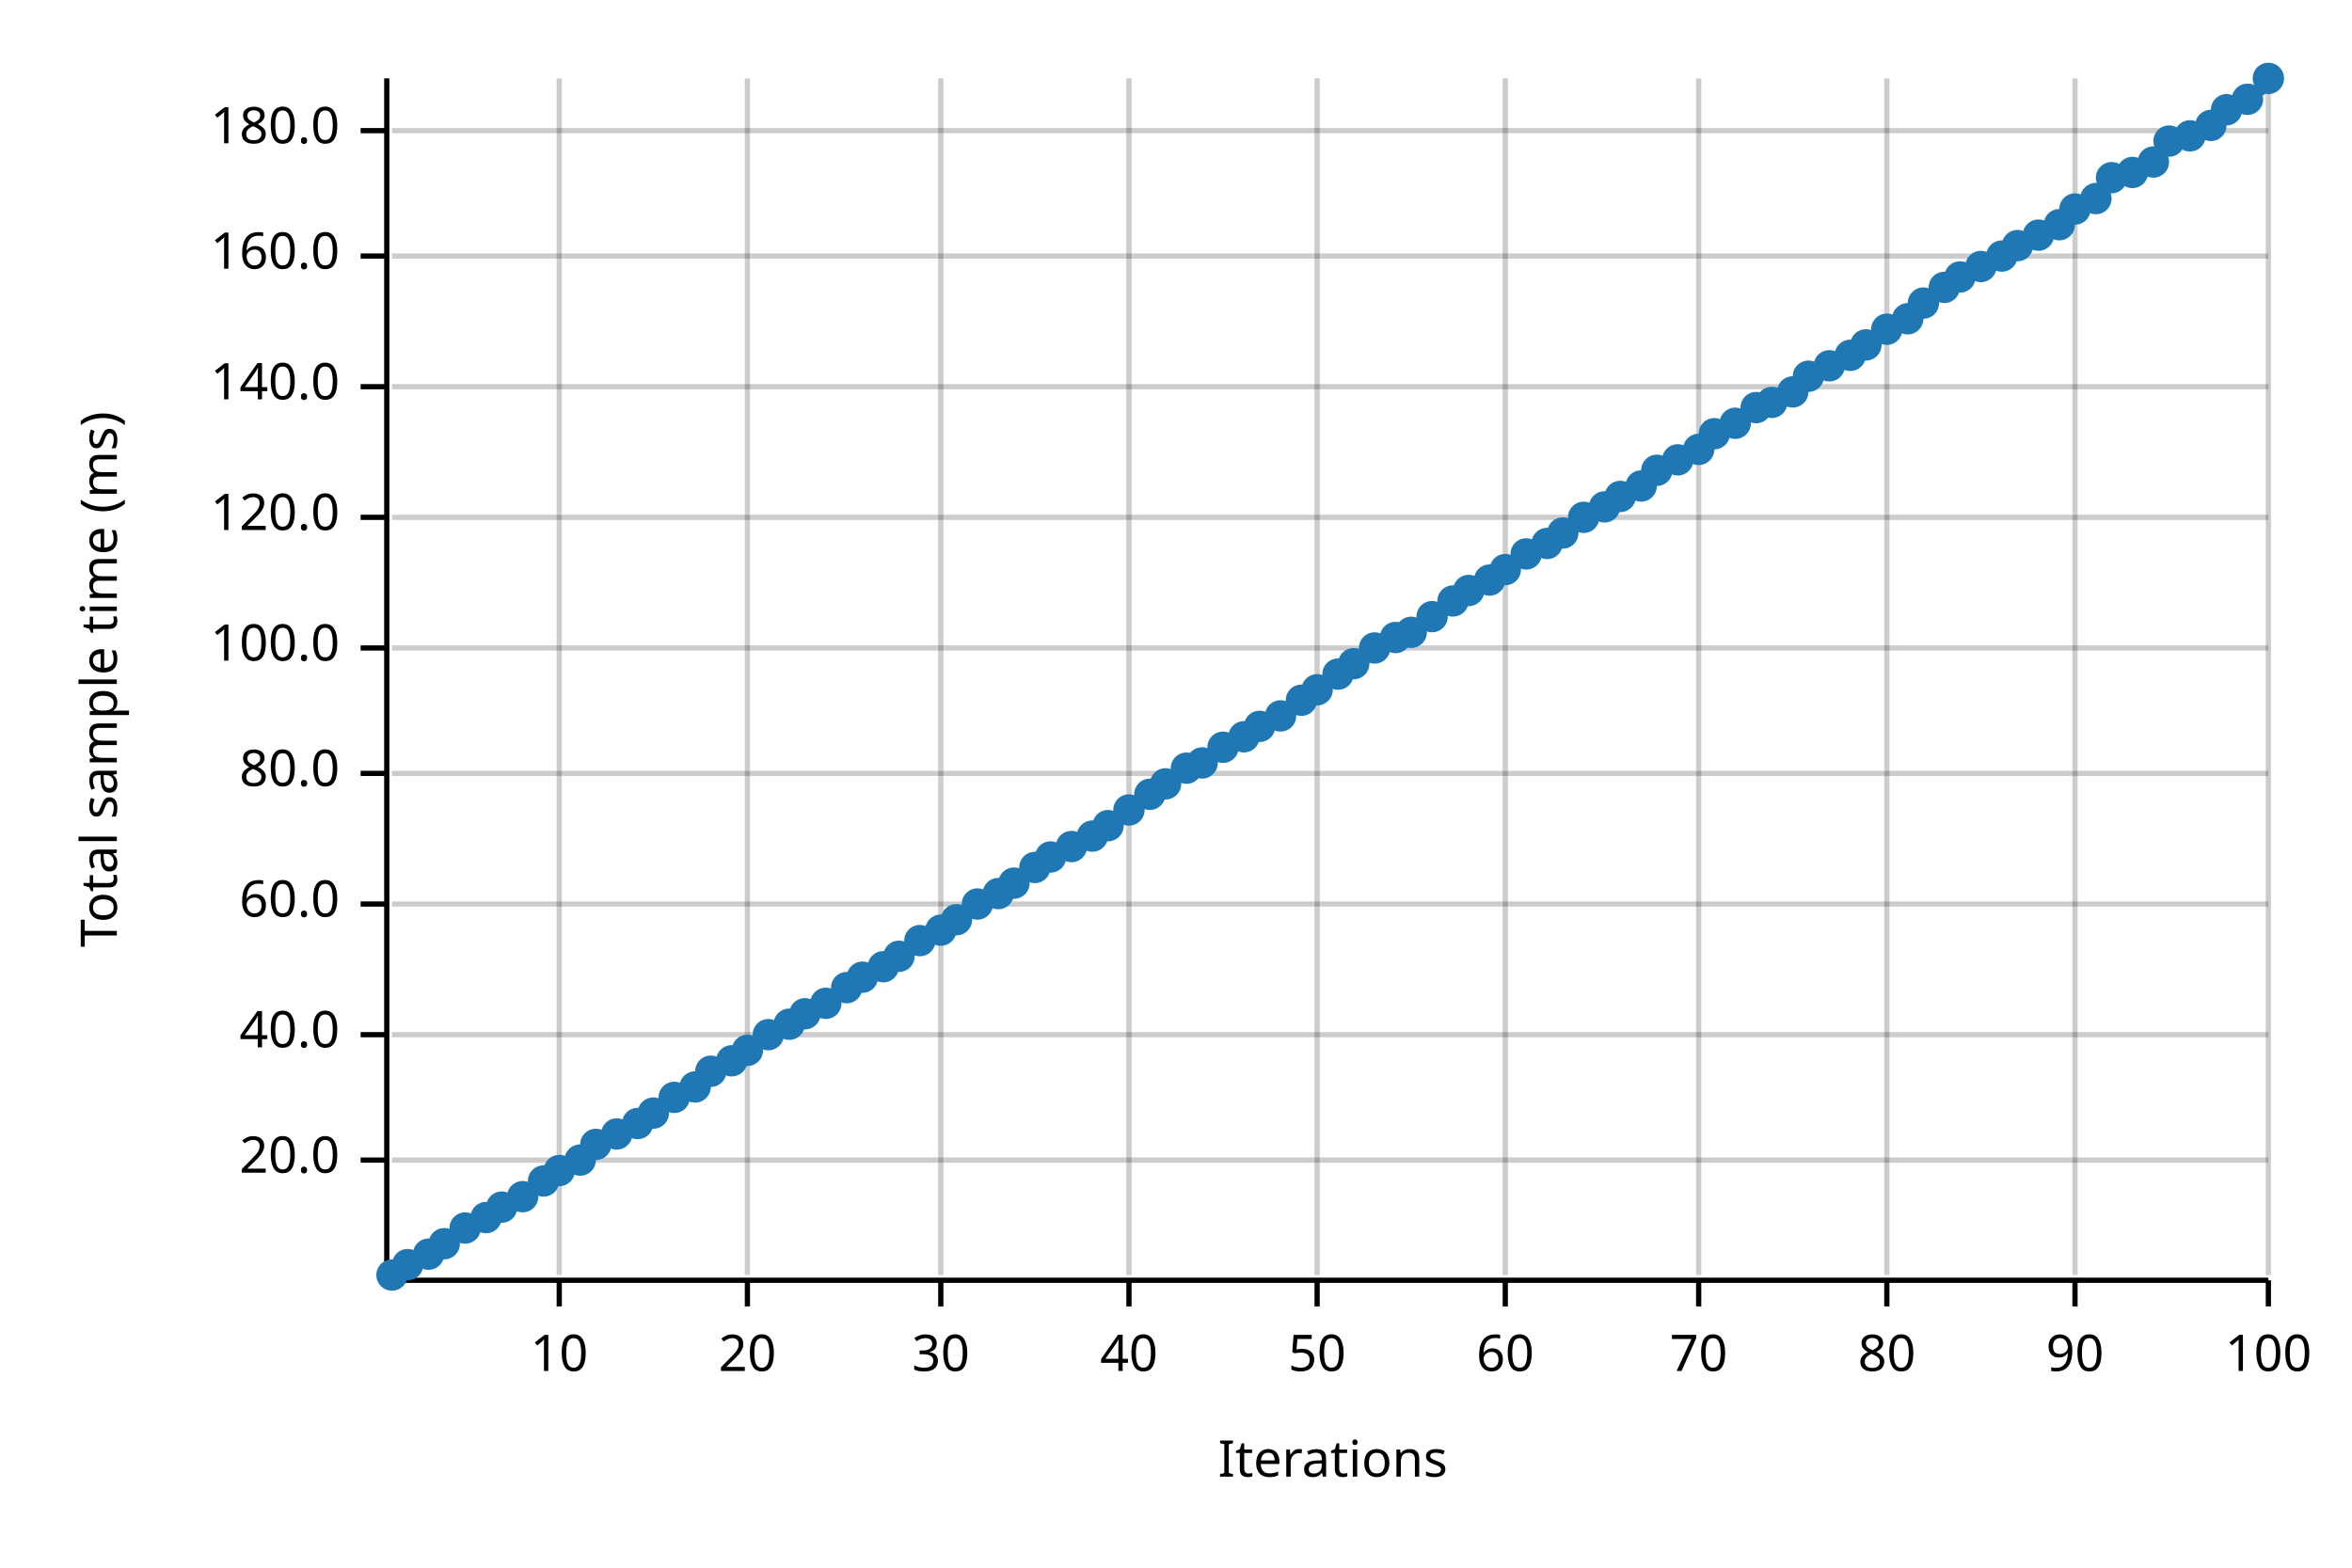
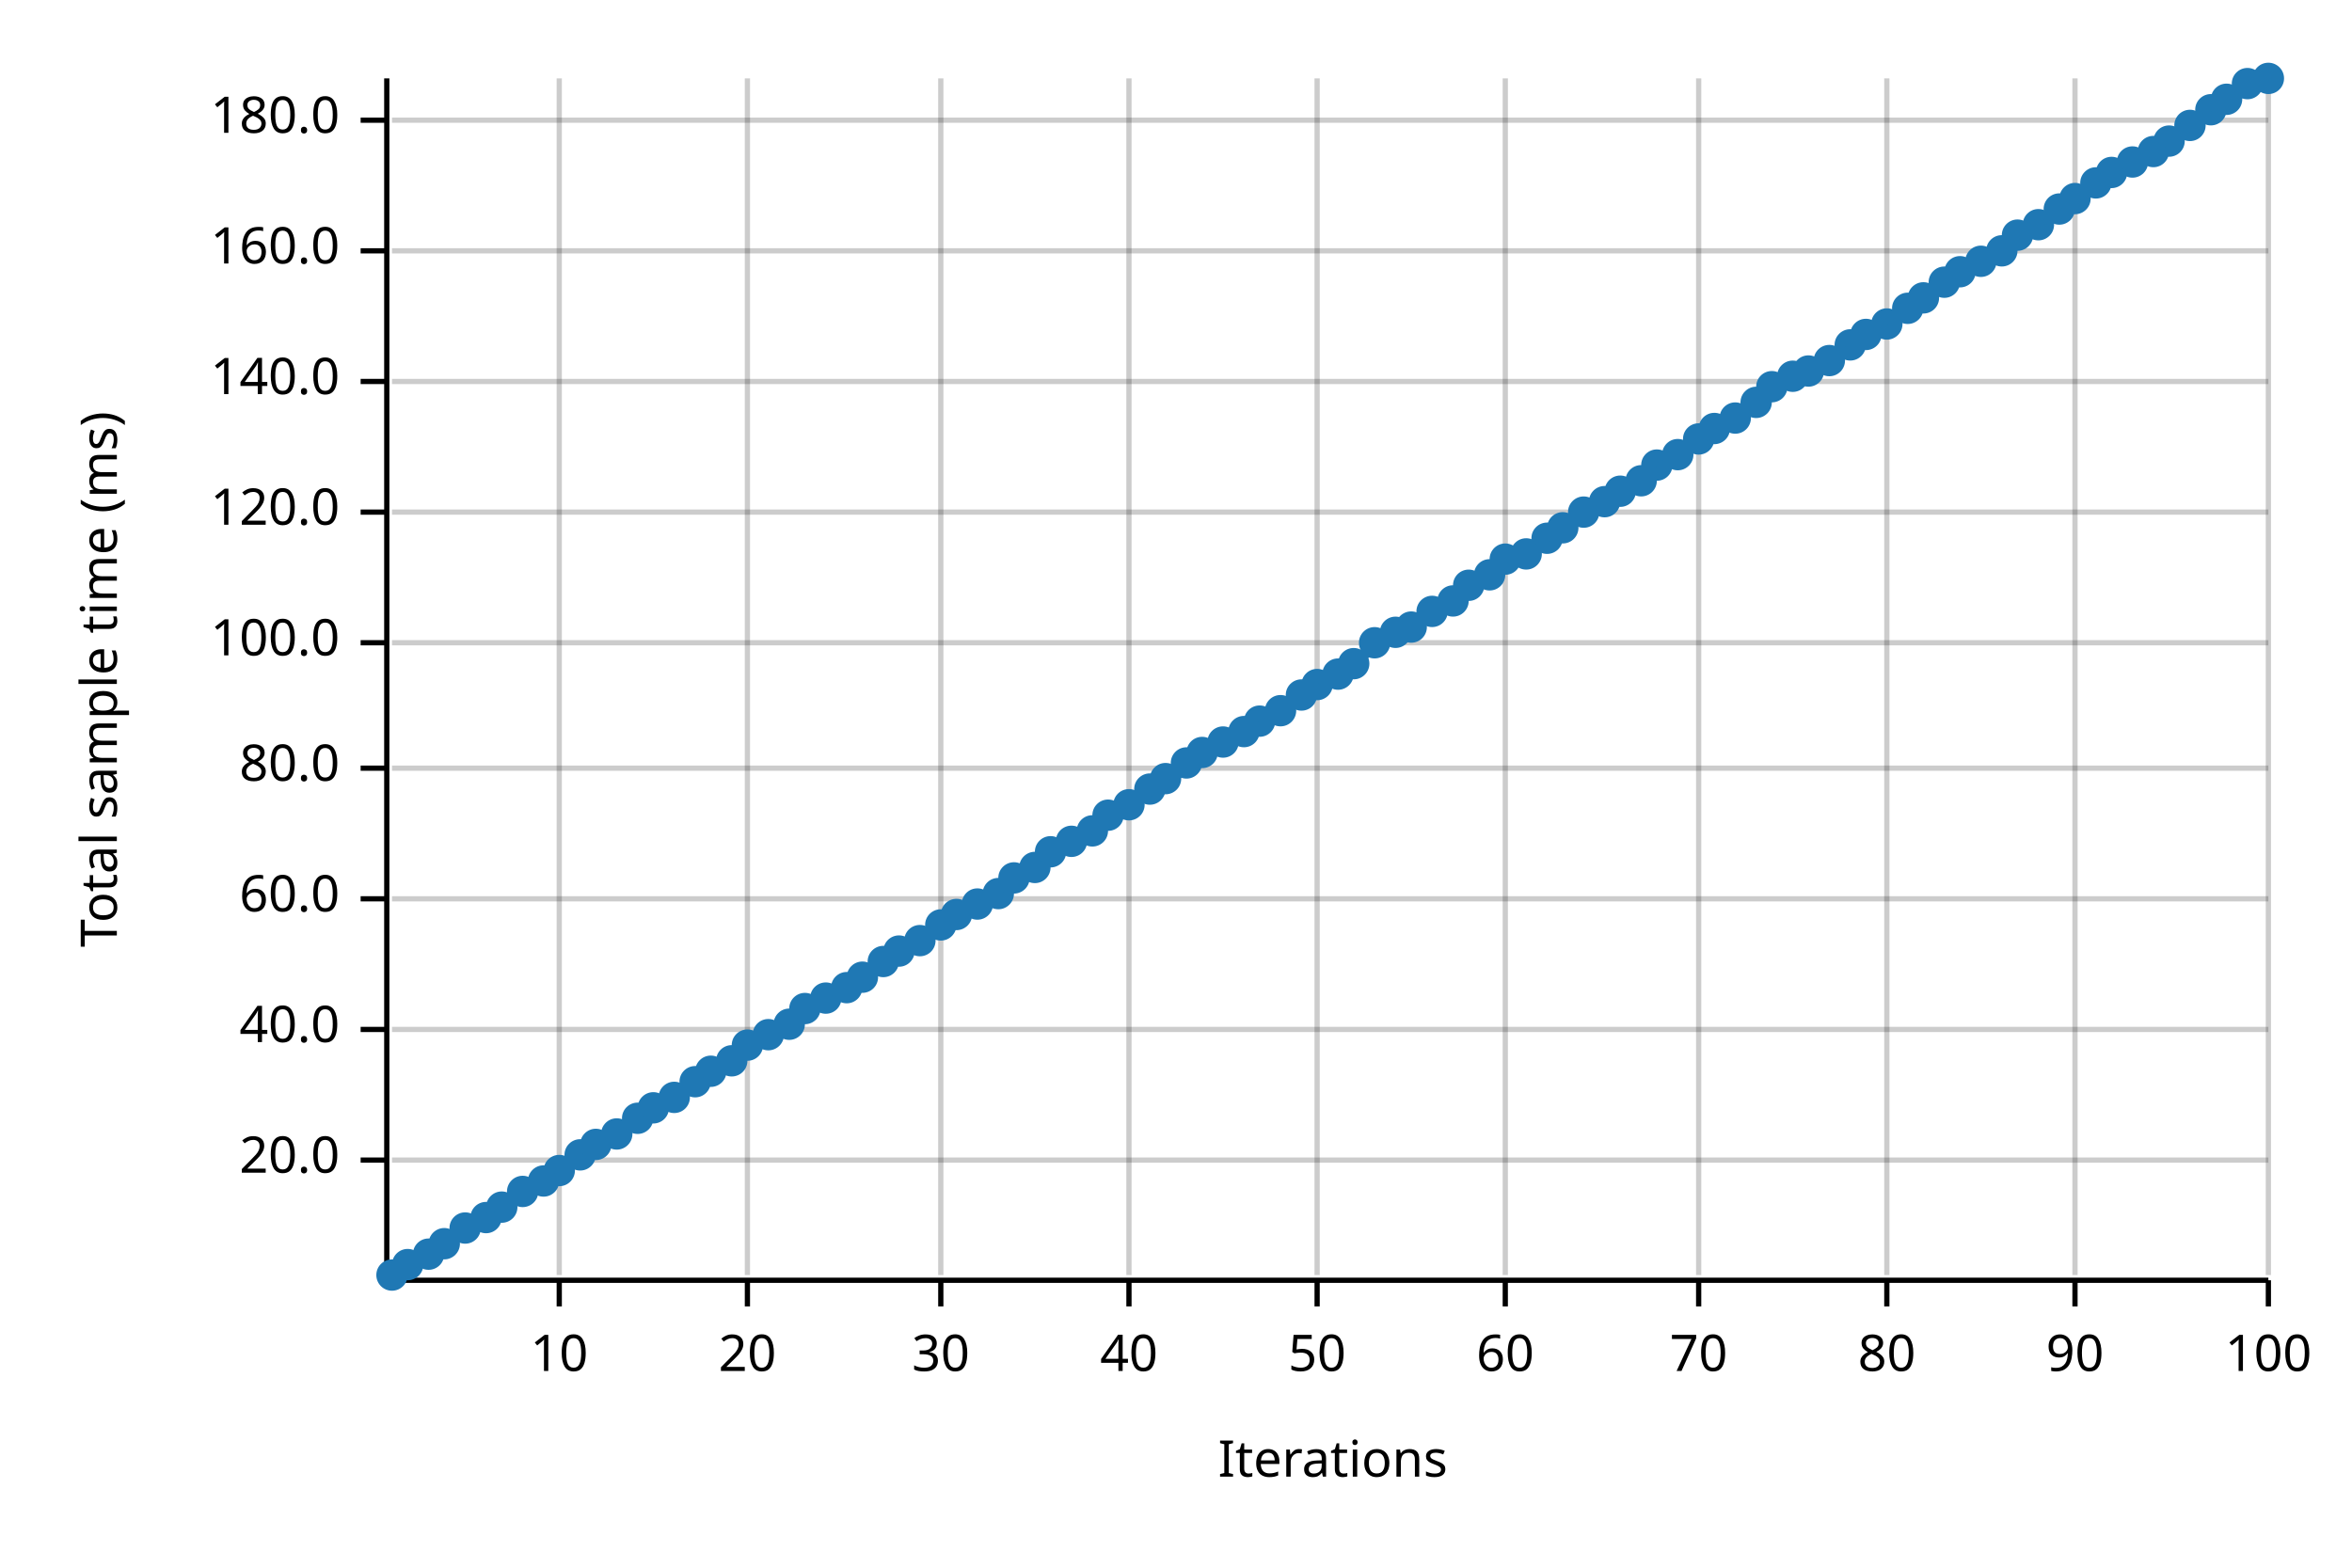
<svg xmlns="http://www.w3.org/2000/svg" width="450" height="300" viewBox="0 0 450 300">
  <text x="15" y="130" dy="0.76em" text-anchor="middle" font-family="sans-serif" font-size="9.677" opacity="1" fill="#000000" transform="rotate(270, 15, 130)">
Total sample time (ms)
</text>
  <text x="255" y="285" dy="-0.5ex" text-anchor="middle" font-family="sans-serif" font-size="9.677" opacity="1" fill="#000000">
Iterations
</text>
  <line opacity="0.2" stroke="#000000" stroke-width="1" x1="107" y1="244" x2="107" y2="15" />
  <line opacity="0.2" stroke="#000000" stroke-width="1" x1="143" y1="244" x2="143" y2="15" />
  <line opacity="0.2" stroke="#000000" stroke-width="1" x1="180" y1="244" x2="180" y2="15" />
  <line opacity="0.2" stroke="#000000" stroke-width="1" x1="216" y1="244" x2="216" y2="15" />
  <line opacity="0.2" stroke="#000000" stroke-width="1" x1="252" y1="244" x2="252" y2="15" />
  <line opacity="0.2" stroke="#000000" stroke-width="1" x1="288" y1="244" x2="288" y2="15" />
  <line opacity="0.2" stroke="#000000" stroke-width="1" x1="325" y1="244" x2="325" y2="15" />
  <line opacity="0.2" stroke="#000000" stroke-width="1" x1="361" y1="244" x2="361" y2="15" />
  <line opacity="0.2" stroke="#000000" stroke-width="1" x1="397" y1="244" x2="397" y2="15" />
  <line opacity="0.2" stroke="#000000" stroke-width="1" x1="434" y1="244" x2="434" y2="15" />
  <line opacity="0.2" stroke="#000000" stroke-width="1" x1="75" y1="222" x2="434" y2="222" />
-   <line opacity="0.2" stroke="#000000" stroke-width="1" x1="75" y1="198" x2="434" y2="198" />
-   <line opacity="0.2" stroke="#000000" stroke-width="1" x1="75" y1="173" x2="434" y2="173" />
-   <line opacity="0.2" stroke="#000000" stroke-width="1" x1="75" y1="148" x2="434" y2="148" />
-   <line opacity="0.2" stroke="#000000" stroke-width="1" x1="75" y1="124" x2="434" y2="124" />
-   <line opacity="0.2" stroke="#000000" stroke-width="1" x1="75" y1="99" x2="434" y2="99" />
-   <line opacity="0.2" stroke="#000000" stroke-width="1" x1="75" y1="74" x2="434" y2="74" />
-   <line opacity="0.2" stroke="#000000" stroke-width="1" x1="75" y1="49" x2="434" y2="49" />
-   <line opacity="0.2" stroke="#000000" stroke-width="1" x1="75" y1="25" x2="434" y2="25" />
+   <line opacity="0.2" stroke="#000000" stroke-width="1" x1="75" y1="197" x2="434" y2="197" />
+   <line opacity="0.2" stroke="#000000" stroke-width="1" x1="75" y1="172" x2="434" y2="172" />
+   <line opacity="0.2" stroke="#000000" stroke-width="1" x1="75" y1="147" x2="434" y2="147" />
+   <line opacity="0.2" stroke="#000000" stroke-width="1" x1="75" y1="123" x2="434" y2="123" />
+   <line opacity="0.2" stroke="#000000" stroke-width="1" x1="75" y1="98" x2="434" y2="98" />
+   <line opacity="0.2" stroke="#000000" stroke-width="1" x1="75" y1="73" x2="434" y2="73" />
+   <line opacity="0.2" stroke="#000000" stroke-width="1" x1="75" y1="48" x2="434" y2="48" />
+   <line opacity="0.2" stroke="#000000" stroke-width="1" x1="75" y1="23" x2="434" y2="23" />
  <polyline fill="none" opacity="1" stroke="#000000" stroke-width="1" points="74,15 74,244 " />
  <text x="65" y="222" dy="0.5ex" text-anchor="end" font-family="sans-serif" font-size="9.677" opacity="1" fill="#000000">
20.0
</text>
  <polyline fill="none" opacity="1" stroke="#000000" stroke-width="1" points="69,222 74,222 " />
-   <text x="65" y="198" dy="0.5ex" text-anchor="end" font-family="sans-serif" font-size="9.677" opacity="1" fill="#000000">
+   <text x="65" y="197" dy="0.5ex" text-anchor="end" font-family="sans-serif" font-size="9.677" opacity="1" fill="#000000">
40.0
</text>
-   <polyline fill="none" opacity="1" stroke="#000000" stroke-width="1" points="69,198 74,198 " />
-   <text x="65" y="173" dy="0.5ex" text-anchor="end" font-family="sans-serif" font-size="9.677" opacity="1" fill="#000000">
+   <polyline fill="none" opacity="1" stroke="#000000" stroke-width="1" points="69,197 74,197 " />
+   <text x="65" y="172" dy="0.5ex" text-anchor="end" font-family="sans-serif" font-size="9.677" opacity="1" fill="#000000">
60.0
</text>
-   <polyline fill="none" opacity="1" stroke="#000000" stroke-width="1" points="69,173 74,173 " />
-   <text x="65" y="148" dy="0.5ex" text-anchor="end" font-family="sans-serif" font-size="9.677" opacity="1" fill="#000000">
+   <polyline fill="none" opacity="1" stroke="#000000" stroke-width="1" points="69,172 74,172 " />
+   <text x="65" y="147" dy="0.5ex" text-anchor="end" font-family="sans-serif" font-size="9.677" opacity="1" fill="#000000">
80.0
</text>
-   <polyline fill="none" opacity="1" stroke="#000000" stroke-width="1" points="69,148 74,148 " />
-   <text x="65" y="124" dy="0.5ex" text-anchor="end" font-family="sans-serif" font-size="9.677" opacity="1" fill="#000000">
+   <polyline fill="none" opacity="1" stroke="#000000" stroke-width="1" points="69,147 74,147 " />
+   <text x="65" y="123" dy="0.5ex" text-anchor="end" font-family="sans-serif" font-size="9.677" opacity="1" fill="#000000">
100.0
</text>
-   <polyline fill="none" opacity="1" stroke="#000000" stroke-width="1" points="69,124 74,124 " />
-   <text x="65" y="99" dy="0.5ex" text-anchor="end" font-family="sans-serif" font-size="9.677" opacity="1" fill="#000000">
+   <polyline fill="none" opacity="1" stroke="#000000" stroke-width="1" points="69,123 74,123 " />
+   <text x="65" y="98" dy="0.5ex" text-anchor="end" font-family="sans-serif" font-size="9.677" opacity="1" fill="#000000">
120.0
</text>
-   <polyline fill="none" opacity="1" stroke="#000000" stroke-width="1" points="69,99 74,99 " />
-   <text x="65" y="74" dy="0.5ex" text-anchor="end" font-family="sans-serif" font-size="9.677" opacity="1" fill="#000000">
+   <polyline fill="none" opacity="1" stroke="#000000" stroke-width="1" points="69,98 74,98 " />
+   <text x="65" y="73" dy="0.5ex" text-anchor="end" font-family="sans-serif" font-size="9.677" opacity="1" fill="#000000">
140.0
</text>
-   <polyline fill="none" opacity="1" stroke="#000000" stroke-width="1" points="69,74 74,74 " />
-   <text x="65" y="49" dy="0.5ex" text-anchor="end" font-family="sans-serif" font-size="9.677" opacity="1" fill="#000000">
+   <polyline fill="none" opacity="1" stroke="#000000" stroke-width="1" points="69,73 74,73 " />
+   <text x="65" y="48" dy="0.5ex" text-anchor="end" font-family="sans-serif" font-size="9.677" opacity="1" fill="#000000">
160.0
</text>
-   <polyline fill="none" opacity="1" stroke="#000000" stroke-width="1" points="69,49 74,49 " />
-   <text x="65" y="25" dy="0.5ex" text-anchor="end" font-family="sans-serif" font-size="9.677" opacity="1" fill="#000000">
+   <polyline fill="none" opacity="1" stroke="#000000" stroke-width="1" points="69,48 74,48 " />
+   <text x="65" y="23" dy="0.5ex" text-anchor="end" font-family="sans-serif" font-size="9.677" opacity="1" fill="#000000">
180.0
</text>
-   <polyline fill="none" opacity="1" stroke="#000000" stroke-width="1" points="69,25 74,25 " />
+   <polyline fill="none" opacity="1" stroke="#000000" stroke-width="1" points="69,23 74,23 " />
  <polyline fill="none" opacity="1" stroke="#000000" stroke-width="1" points="75,245 434,245 " />
  <text x="107" y="255" dy="0.76em" text-anchor="middle" font-family="sans-serif" font-size="9.677" opacity="1" fill="#000000">
10
</text>
  <polyline fill="none" opacity="1" stroke="#000000" stroke-width="1" points="107,245 107,250 " />
  <text x="143" y="255" dy="0.76em" text-anchor="middle" font-family="sans-serif" font-size="9.677" opacity="1" fill="#000000">
20
</text>
  <polyline fill="none" opacity="1" stroke="#000000" stroke-width="1" points="143,245 143,250 " />
  <text x="180" y="255" dy="0.76em" text-anchor="middle" font-family="sans-serif" font-size="9.677" opacity="1" fill="#000000">
30
</text>
  <polyline fill="none" opacity="1" stroke="#000000" stroke-width="1" points="180,245 180,250 " />
  <text x="216" y="255" dy="0.76em" text-anchor="middle" font-family="sans-serif" font-size="9.677" opacity="1" fill="#000000">
40
</text>
  <polyline fill="none" opacity="1" stroke="#000000" stroke-width="1" points="216,245 216,250 " />
  <text x="252" y="255" dy="0.76em" text-anchor="middle" font-family="sans-serif" font-size="9.677" opacity="1" fill="#000000">
50
</text>
  <polyline fill="none" opacity="1" stroke="#000000" stroke-width="1" points="252,245 252,250 " />
  <text x="288" y="255" dy="0.76em" text-anchor="middle" font-family="sans-serif" font-size="9.677" opacity="1" fill="#000000">
60
</text>
  <polyline fill="none" opacity="1" stroke="#000000" stroke-width="1" points="288,245 288,250 " />
  <text x="325" y="255" dy="0.76em" text-anchor="middle" font-family="sans-serif" font-size="9.677" opacity="1" fill="#000000">
70
</text>
  <polyline fill="none" opacity="1" stroke="#000000" stroke-width="1" points="325,245 325,250 " />
  <text x="361" y="255" dy="0.76em" text-anchor="middle" font-family="sans-serif" font-size="9.677" opacity="1" fill="#000000">
80
</text>
  <polyline fill="none" opacity="1" stroke="#000000" stroke-width="1" points="361,245 361,250 " />
  <text x="397" y="255" dy="0.76em" text-anchor="middle" font-family="sans-serif" font-size="9.677" opacity="1" fill="#000000">
90
</text>
  <polyline fill="none" opacity="1" stroke="#000000" stroke-width="1" points="397,245 397,250 " />
  <text x="434" y="255" dy="0.76em" text-anchor="middle" font-family="sans-serif" font-size="9.677" opacity="1" fill="#000000">
100
</text>
  <polyline fill="none" opacity="1" stroke="#000000" stroke-width="1" points="434,245 434,250 " />
  <circle cx="75" cy="244" r="3" opacity="1" fill="#1F78B4" stroke="none" stroke-width="1" />
  <circle cx="78" cy="242" r="3" opacity="1" fill="#1F78B4" stroke="none" stroke-width="1" />
  <circle cx="82" cy="240" r="3" opacity="1" fill="#1F78B4" stroke="none" stroke-width="1" />
  <circle cx="85" cy="238" r="3" opacity="1" fill="#1F78B4" stroke="none" stroke-width="1" />
  <circle cx="89" cy="235" r="3" opacity="1" fill="#1F78B4" stroke="none" stroke-width="1" />
  <circle cx="93" cy="233" r="3" opacity="1" fill="#1F78B4" stroke="none" stroke-width="1" />
  <circle cx="96" cy="231" r="3" opacity="1" fill="#1F78B4" stroke="none" stroke-width="1" />
-   <circle cx="100" cy="229" r="3" opacity="1" fill="#1F78B4" stroke="none" stroke-width="1" />
+   <circle cx="100" cy="228" r="3" opacity="1" fill="#1F78B4" stroke="none" stroke-width="1" />
  <circle cx="104" cy="226" r="3" opacity="1" fill="#1F78B4" stroke="none" stroke-width="1" />
  <circle cx="107" cy="224" r="3" opacity="1" fill="#1F78B4" stroke="none" stroke-width="1" />
-   <circle cx="111" cy="222" r="3" opacity="1" fill="#1F78B4" stroke="none" stroke-width="1" />
+   <circle cx="111" cy="221" r="3" opacity="1" fill="#1F78B4" stroke="none" stroke-width="1" />
  <circle cx="114" cy="219" r="3" opacity="1" fill="#1F78B4" stroke="none" stroke-width="1" />
  <circle cx="118" cy="217" r="3" opacity="1" fill="#1F78B4" stroke="none" stroke-width="1" />
-   <circle cx="122" cy="215" r="3" opacity="1" fill="#1F78B4" stroke="none" stroke-width="1" />
-   <circle cx="125" cy="213" r="3" opacity="1" fill="#1F78B4" stroke="none" stroke-width="1" />
+   <circle cx="122" cy="214" r="3" opacity="1" fill="#1F78B4" stroke="none" stroke-width="1" />
+   <circle cx="125" cy="212" r="3" opacity="1" fill="#1F78B4" stroke="none" stroke-width="1" />
  <circle cx="129" cy="210" r="3" opacity="1" fill="#1F78B4" stroke="none" stroke-width="1" />
-   <circle cx="133" cy="208" r="3" opacity="1" fill="#1F78B4" stroke="none" stroke-width="1" />
+   <circle cx="133" cy="207" r="3" opacity="1" fill="#1F78B4" stroke="none" stroke-width="1" />
  <circle cx="136" cy="205" r="3" opacity="1" fill="#1F78B4" stroke="none" stroke-width="1" />
  <circle cx="140" cy="203" r="3" opacity="1" fill="#1F78B4" stroke="none" stroke-width="1" />
-   <circle cx="143" cy="201" r="3" opacity="1" fill="#1F78B4" stroke="none" stroke-width="1" />
+   <circle cx="143" cy="200" r="3" opacity="1" fill="#1F78B4" stroke="none" stroke-width="1" />
  <circle cx="147" cy="198" r="3" opacity="1" fill="#1F78B4" stroke="none" stroke-width="1" />
  <circle cx="151" cy="196" r="3" opacity="1" fill="#1F78B4" stroke="none" stroke-width="1" />
-   <circle cx="154" cy="194" r="3" opacity="1" fill="#1F78B4" stroke="none" stroke-width="1" />
-   <circle cx="158" cy="192" r="3" opacity="1" fill="#1F78B4" stroke="none" stroke-width="1" />
+   <circle cx="154" cy="193" r="3" opacity="1" fill="#1F78B4" stroke="none" stroke-width="1" />
+   <circle cx="158" cy="191" r="3" opacity="1" fill="#1F78B4" stroke="none" stroke-width="1" />
  <circle cx="162" cy="189" r="3" opacity="1" fill="#1F78B4" stroke="none" stroke-width="1" />
  <circle cx="165" cy="187" r="3" opacity="1" fill="#1F78B4" stroke="none" stroke-width="1" />
-   <circle cx="169" cy="185" r="3" opacity="1" fill="#1F78B4" stroke="none" stroke-width="1" />
-   <circle cx="172" cy="183" r="3" opacity="1" fill="#1F78B4" stroke="none" stroke-width="1" />
+   <circle cx="169" cy="184" r="3" opacity="1" fill="#1F78B4" stroke="none" stroke-width="1" />
+   <circle cx="172" cy="182" r="3" opacity="1" fill="#1F78B4" stroke="none" stroke-width="1" />
  <circle cx="176" cy="180" r="3" opacity="1" fill="#1F78B4" stroke="none" stroke-width="1" />
-   <circle cx="180" cy="178" r="3" opacity="1" fill="#1F78B4" stroke="none" stroke-width="1" />
-   <circle cx="183" cy="176" r="3" opacity="1" fill="#1F78B4" stroke="none" stroke-width="1" />
+   <circle cx="180" cy="177" r="3" opacity="1" fill="#1F78B4" stroke="none" stroke-width="1" />
+   <circle cx="183" cy="175" r="3" opacity="1" fill="#1F78B4" stroke="none" stroke-width="1" />
  <circle cx="187" cy="173" r="3" opacity="1" fill="#1F78B4" stroke="none" stroke-width="1" />
  <circle cx="191" cy="171" r="3" opacity="1" fill="#1F78B4" stroke="none" stroke-width="1" />
-   <circle cx="194" cy="169" r="3" opacity="1" fill="#1F78B4" stroke="none" stroke-width="1" />
+   <circle cx="194" cy="168" r="3" opacity="1" fill="#1F78B4" stroke="none" stroke-width="1" />
  <circle cx="198" cy="166" r="3" opacity="1" fill="#1F78B4" stroke="none" stroke-width="1" />
-   <circle cx="201" cy="164" r="3" opacity="1" fill="#1F78B4" stroke="none" stroke-width="1" />
-   <circle cx="205" cy="162" r="3" opacity="1" fill="#1F78B4" stroke="none" stroke-width="1" />
-   <circle cx="209" cy="160" r="3" opacity="1" fill="#1F78B4" stroke="none" stroke-width="1" />
-   <circle cx="212" cy="158" r="3" opacity="1" fill="#1F78B4" stroke="none" stroke-width="1" />
-   <circle cx="216" cy="155" r="3" opacity="1" fill="#1F78B4" stroke="none" stroke-width="1" />
-   <circle cx="220" cy="152" r="3" opacity="1" fill="#1F78B4" stroke="none" stroke-width="1" />
-   <circle cx="223" cy="150" r="3" opacity="1" fill="#1F78B4" stroke="none" stroke-width="1" />
-   <circle cx="227" cy="147" r="3" opacity="1" fill="#1F78B4" stroke="none" stroke-width="1" />
-   <circle cx="230" cy="146" r="3" opacity="1" fill="#1F78B4" stroke="none" stroke-width="1" />
-   <circle cx="234" cy="143" r="3" opacity="1" fill="#1F78B4" stroke="none" stroke-width="1" />
-   <circle cx="238" cy="141" r="3" opacity="1" fill="#1F78B4" stroke="none" stroke-width="1" />
-   <circle cx="241" cy="139" r="3" opacity="1" fill="#1F78B4" stroke="none" stroke-width="1" />
-   <circle cx="245" cy="137" r="3" opacity="1" fill="#1F78B4" stroke="none" stroke-width="1" />
-   <circle cx="249" cy="134" r="3" opacity="1" fill="#1F78B4" stroke="none" stroke-width="1" />
-   <circle cx="252" cy="132" r="3" opacity="1" fill="#1F78B4" stroke="none" stroke-width="1" />
+   <circle cx="201" cy="163" r="3" opacity="1" fill="#1F78B4" stroke="none" stroke-width="1" />
+   <circle cx="205" cy="161" r="3" opacity="1" fill="#1F78B4" stroke="none" stroke-width="1" />
+   <circle cx="209" cy="159" r="3" opacity="1" fill="#1F78B4" stroke="none" stroke-width="1" />
+   <circle cx="212" cy="156" r="3" opacity="1" fill="#1F78B4" stroke="none" stroke-width="1" />
+   <circle cx="216" cy="154" r="3" opacity="1" fill="#1F78B4" stroke="none" stroke-width="1" />
+   <circle cx="220" cy="151" r="3" opacity="1" fill="#1F78B4" stroke="none" stroke-width="1" />
+   <circle cx="223" cy="149" r="3" opacity="1" fill="#1F78B4" stroke="none" stroke-width="1" />
+   <circle cx="227" cy="146" r="3" opacity="1" fill="#1F78B4" stroke="none" stroke-width="1" />
+   <circle cx="230" cy="144" r="3" opacity="1" fill="#1F78B4" stroke="none" stroke-width="1" />
+   <circle cx="234" cy="142" r="3" opacity="1" fill="#1F78B4" stroke="none" stroke-width="1" />
+   <circle cx="238" cy="140" r="3" opacity="1" fill="#1F78B4" stroke="none" stroke-width="1" />
+   <circle cx="241" cy="138" r="3" opacity="1" fill="#1F78B4" stroke="none" stroke-width="1" />
+   <circle cx="245" cy="136" r="3" opacity="1" fill="#1F78B4" stroke="none" stroke-width="1" />
+   <circle cx="249" cy="133" r="3" opacity="1" fill="#1F78B4" stroke="none" stroke-width="1" />
+   <circle cx="252" cy="131" r="3" opacity="1" fill="#1F78B4" stroke="none" stroke-width="1" />
  <circle cx="256" cy="129" r="3" opacity="1" fill="#1F78B4" stroke="none" stroke-width="1" />
  <circle cx="259" cy="127" r="3" opacity="1" fill="#1F78B4" stroke="none" stroke-width="1" />
-   <circle cx="263" cy="124" r="3" opacity="1" fill="#1F78B4" stroke="none" stroke-width="1" />
-   <circle cx="267" cy="122" r="3" opacity="1" fill="#1F78B4" stroke="none" stroke-width="1" />
-   <circle cx="270" cy="121" r="3" opacity="1" fill="#1F78B4" stroke="none" stroke-width="1" />
-   <circle cx="274" cy="118" r="3" opacity="1" fill="#1F78B4" stroke="none" stroke-width="1" />
+   <circle cx="263" cy="123" r="3" opacity="1" fill="#1F78B4" stroke="none" stroke-width="1" />
+   <circle cx="267" cy="121" r="3" opacity="1" fill="#1F78B4" stroke="none" stroke-width="1" />
+   <circle cx="270" cy="120" r="3" opacity="1" fill="#1F78B4" stroke="none" stroke-width="1" />
+   <circle cx="274" cy="117" r="3" opacity="1" fill="#1F78B4" stroke="none" stroke-width="1" />
  <circle cx="278" cy="115" r="3" opacity="1" fill="#1F78B4" stroke="none" stroke-width="1" />
-   <circle cx="281" cy="113" r="3" opacity="1" fill="#1F78B4" stroke="none" stroke-width="1" />
-   <circle cx="285" cy="111" r="3" opacity="1" fill="#1F78B4" stroke="none" stroke-width="1" />
-   <circle cx="288" cy="109" r="3" opacity="1" fill="#1F78B4" stroke="none" stroke-width="1" />
+   <circle cx="281" cy="112" r="3" opacity="1" fill="#1F78B4" stroke="none" stroke-width="1" />
+   <circle cx="285" cy="110" r="3" opacity="1" fill="#1F78B4" stroke="none" stroke-width="1" />
+   <circle cx="288" cy="107" r="3" opacity="1" fill="#1F78B4" stroke="none" stroke-width="1" />
  <circle cx="292" cy="106" r="3" opacity="1" fill="#1F78B4" stroke="none" stroke-width="1" />
-   <circle cx="296" cy="104" r="3" opacity="1" fill="#1F78B4" stroke="none" stroke-width="1" />
-   <circle cx="299" cy="102" r="3" opacity="1" fill="#1F78B4" stroke="none" stroke-width="1" />
-   <circle cx="303" cy="99" r="3" opacity="1" fill="#1F78B4" stroke="none" stroke-width="1" />
-   <circle cx="307" cy="97" r="3" opacity="1" fill="#1F78B4" stroke="none" stroke-width="1" />
-   <circle cx="310" cy="95" r="3" opacity="1" fill="#1F78B4" stroke="none" stroke-width="1" />
-   <circle cx="314" cy="93" r="3" opacity="1" fill="#1F78B4" stroke="none" stroke-width="1" />
-   <circle cx="317" cy="90" r="3" opacity="1" fill="#1F78B4" stroke="none" stroke-width="1" />
-   <circle cx="321" cy="88" r="3" opacity="1" fill="#1F78B4" stroke="none" stroke-width="1" />
-   <circle cx="325" cy="86" r="3" opacity="1" fill="#1F78B4" stroke="none" stroke-width="1" />
-   <circle cx="328" cy="83" r="3" opacity="1" fill="#1F78B4" stroke="none" stroke-width="1" />
-   <circle cx="332" cy="81" r="3" opacity="1" fill="#1F78B4" stroke="none" stroke-width="1" />
-   <circle cx="336" cy="78" r="3" opacity="1" fill="#1F78B4" stroke="none" stroke-width="1" />
-   <circle cx="339" cy="77" r="3" opacity="1" fill="#1F78B4" stroke="none" stroke-width="1" />
-   <circle cx="343" cy="75" r="3" opacity="1" fill="#1F78B4" stroke="none" stroke-width="1" />
-   <circle cx="346" cy="72" r="3" opacity="1" fill="#1F78B4" stroke="none" stroke-width="1" />
-   <circle cx="350" cy="70" r="3" opacity="1" fill="#1F78B4" stroke="none" stroke-width="1" />
-   <circle cx="354" cy="68" r="3" opacity="1" fill="#1F78B4" stroke="none" stroke-width="1" />
-   <circle cx="357" cy="66" r="3" opacity="1" fill="#1F78B4" stroke="none" stroke-width="1" />
-   <circle cx="361" cy="63" r="3" opacity="1" fill="#1F78B4" stroke="none" stroke-width="1" />
-   <circle cx="365" cy="61" r="3" opacity="1" fill="#1F78B4" stroke="none" stroke-width="1" />
-   <circle cx="368" cy="58" r="3" opacity="1" fill="#1F78B4" stroke="none" stroke-width="1" />
-   <circle cx="372" cy="55" r="3" opacity="1" fill="#1F78B4" stroke="none" stroke-width="1" />
-   <circle cx="375" cy="53" r="3" opacity="1" fill="#1F78B4" stroke="none" stroke-width="1" />
-   <circle cx="379" cy="51" r="3" opacity="1" fill="#1F78B4" stroke="none" stroke-width="1" />
-   <circle cx="383" cy="49" r="3" opacity="1" fill="#1F78B4" stroke="none" stroke-width="1" />
-   <circle cx="386" cy="47" r="3" opacity="1" fill="#1F78B4" stroke="none" stroke-width="1" />
-   <circle cx="390" cy="45" r="3" opacity="1" fill="#1F78B4" stroke="none" stroke-width="1" />
-   <circle cx="394" cy="43" r="3" opacity="1" fill="#1F78B4" stroke="none" stroke-width="1" />
-   <circle cx="397" cy="40" r="3" opacity="1" fill="#1F78B4" stroke="none" stroke-width="1" />
-   <circle cx="401" cy="38" r="3" opacity="1" fill="#1F78B4" stroke="none" stroke-width="1" />
-   <circle cx="404" cy="34" r="3" opacity="1" fill="#1F78B4" stroke="none" stroke-width="1" />
-   <circle cx="408" cy="33" r="3" opacity="1" fill="#1F78B4" stroke="none" stroke-width="1" />
-   <circle cx="412" cy="31" r="3" opacity="1" fill="#1F78B4" stroke="none" stroke-width="1" />
+   <circle cx="296" cy="103" r="3" opacity="1" fill="#1F78B4" stroke="none" stroke-width="1" />
+   <circle cx="299" cy="101" r="3" opacity="1" fill="#1F78B4" stroke="none" stroke-width="1" />
+   <circle cx="303" cy="98" r="3" opacity="1" fill="#1F78B4" stroke="none" stroke-width="1" />
+   <circle cx="307" cy="96" r="3" opacity="1" fill="#1F78B4" stroke="none" stroke-width="1" />
+   <circle cx="310" cy="94" r="3" opacity="1" fill="#1F78B4" stroke="none" stroke-width="1" />
+   <circle cx="314" cy="92" r="3" opacity="1" fill="#1F78B4" stroke="none" stroke-width="1" />
+   <circle cx="317" cy="89" r="3" opacity="1" fill="#1F78B4" stroke="none" stroke-width="1" />
+   <circle cx="321" cy="87" r="3" opacity="1" fill="#1F78B4" stroke="none" stroke-width="1" />
+   <circle cx="325" cy="84" r="3" opacity="1" fill="#1F78B4" stroke="none" stroke-width="1" />
+   <circle cx="328" cy="82" r="3" opacity="1" fill="#1F78B4" stroke="none" stroke-width="1" />
+   <circle cx="332" cy="80" r="3" opacity="1" fill="#1F78B4" stroke="none" stroke-width="1" />
+   <circle cx="336" cy="77" r="3" opacity="1" fill="#1F78B4" stroke="none" stroke-width="1" />
+   <circle cx="339" cy="74" r="3" opacity="1" fill="#1F78B4" stroke="none" stroke-width="1" />
+   <circle cx="343" cy="72" r="3" opacity="1" fill="#1F78B4" stroke="none" stroke-width="1" />
+   <circle cx="346" cy="71" r="3" opacity="1" fill="#1F78B4" stroke="none" stroke-width="1" />
+   <circle cx="350" cy="69" r="3" opacity="1" fill="#1F78B4" stroke="none" stroke-width="1" />
+   <circle cx="354" cy="66" r="3" opacity="1" fill="#1F78B4" stroke="none" stroke-width="1" />
+   <circle cx="357" cy="64" r="3" opacity="1" fill="#1F78B4" stroke="none" stroke-width="1" />
+   <circle cx="361" cy="62" r="3" opacity="1" fill="#1F78B4" stroke="none" stroke-width="1" />
+   <circle cx="365" cy="59" r="3" opacity="1" fill="#1F78B4" stroke="none" stroke-width="1" />
+   <circle cx="368" cy="57" r="3" opacity="1" fill="#1F78B4" stroke="none" stroke-width="1" />
+   <circle cx="372" cy="54" r="3" opacity="1" fill="#1F78B4" stroke="none" stroke-width="1" />
+   <circle cx="375" cy="52" r="3" opacity="1" fill="#1F78B4" stroke="none" stroke-width="1" />
+   <circle cx="379" cy="50" r="3" opacity="1" fill="#1F78B4" stroke="none" stroke-width="1" />
+   <circle cx="383" cy="48" r="3" opacity="1" fill="#1F78B4" stroke="none" stroke-width="1" />
+   <circle cx="386" cy="45" r="3" opacity="1" fill="#1F78B4" stroke="none" stroke-width="1" />
+   <circle cx="390" cy="43" r="3" opacity="1" fill="#1F78B4" stroke="none" stroke-width="1" />
+   <circle cx="394" cy="40" r="3" opacity="1" fill="#1F78B4" stroke="none" stroke-width="1" />
+   <circle cx="397" cy="38" r="3" opacity="1" fill="#1F78B4" stroke="none" stroke-width="1" />
+   <circle cx="401" cy="35" r="3" opacity="1" fill="#1F78B4" stroke="none" stroke-width="1" />
+   <circle cx="404" cy="33" r="3" opacity="1" fill="#1F78B4" stroke="none" stroke-width="1" />
+   <circle cx="408" cy="31" r="3" opacity="1" fill="#1F78B4" stroke="none" stroke-width="1" />
+   <circle cx="412" cy="29" r="3" opacity="1" fill="#1F78B4" stroke="none" stroke-width="1" />
  <circle cx="415" cy="27" r="3" opacity="1" fill="#1F78B4" stroke="none" stroke-width="1" />
-   <circle cx="419" cy="26" r="3" opacity="1" fill="#1F78B4" stroke="none" stroke-width="1" />
-   <circle cx="423" cy="24" r="3" opacity="1" fill="#1F78B4" stroke="none" stroke-width="1" />
-   <circle cx="426" cy="21" r="3" opacity="1" fill="#1F78B4" stroke="none" stroke-width="1" />
-   <circle cx="430" cy="19" r="3" opacity="1" fill="#1F78B4" stroke="none" stroke-width="1" />
+   <circle cx="419" cy="24" r="3" opacity="1" fill="#1F78B4" stroke="none" stroke-width="1" />
+   <circle cx="423" cy="21" r="3" opacity="1" fill="#1F78B4" stroke="none" stroke-width="1" />
+   <circle cx="426" cy="19" r="3" opacity="1" fill="#1F78B4" stroke="none" stroke-width="1" />
+   <circle cx="430" cy="16" r="3" opacity="1" fill="#1F78B4" stroke="none" stroke-width="1" />
  <circle cx="434" cy="15" r="3" opacity="1" fill="#1F78B4" stroke="none" stroke-width="1" />
-   <polyline fill="none" opacity="1" stroke="#1F78B4" stroke-width="1" points="75,245 434,17 " />
-   <polygon opacity="0.25" fill="#1F78B4" points="75,245 434,17 434,16 " />
+   <polyline fill="none" opacity="1" stroke="#1F78B4" stroke-width="1" points="75,245 434,15 " />
+   <polygon opacity="0.25" fill="#1F78B4" points="75,245 434,15 434,15 " />
</svg>
